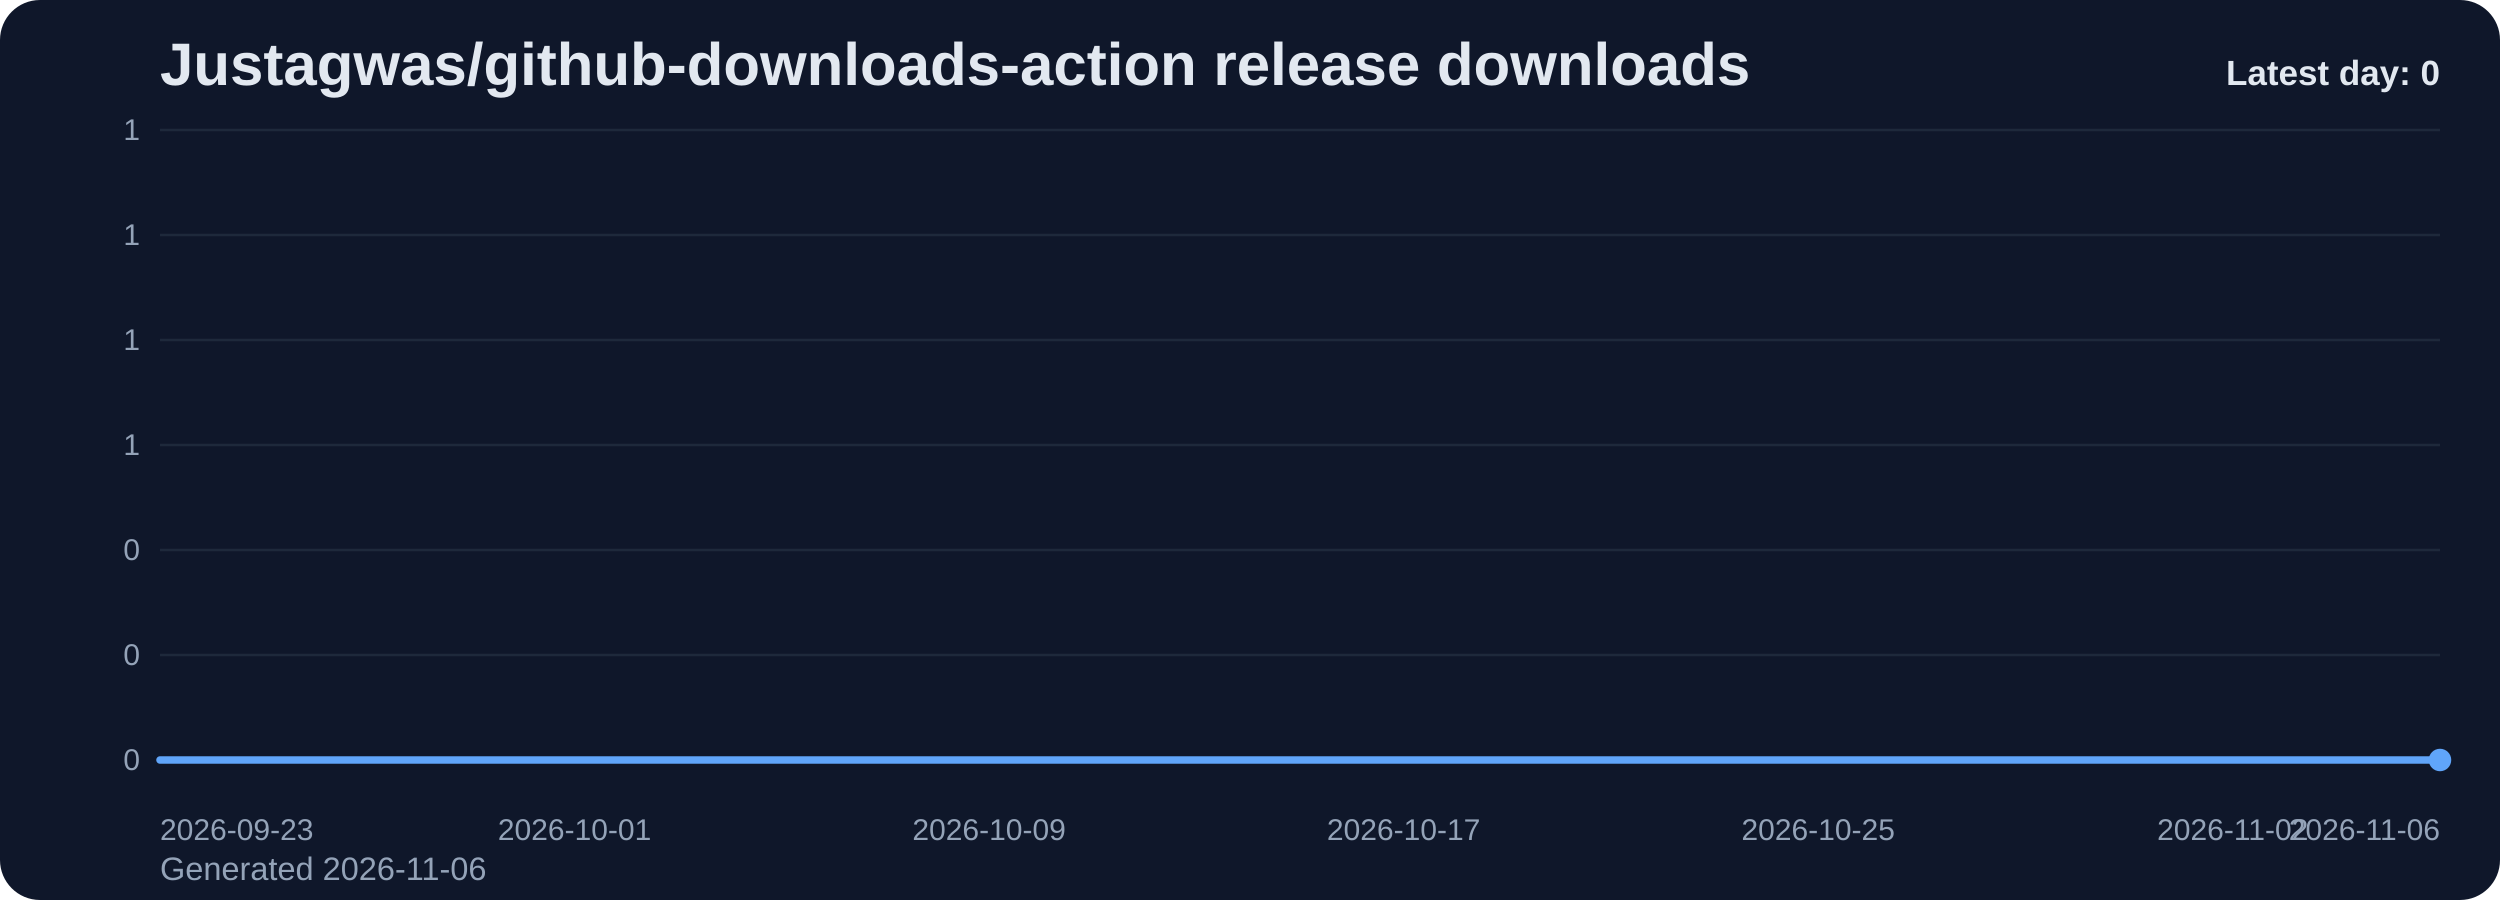
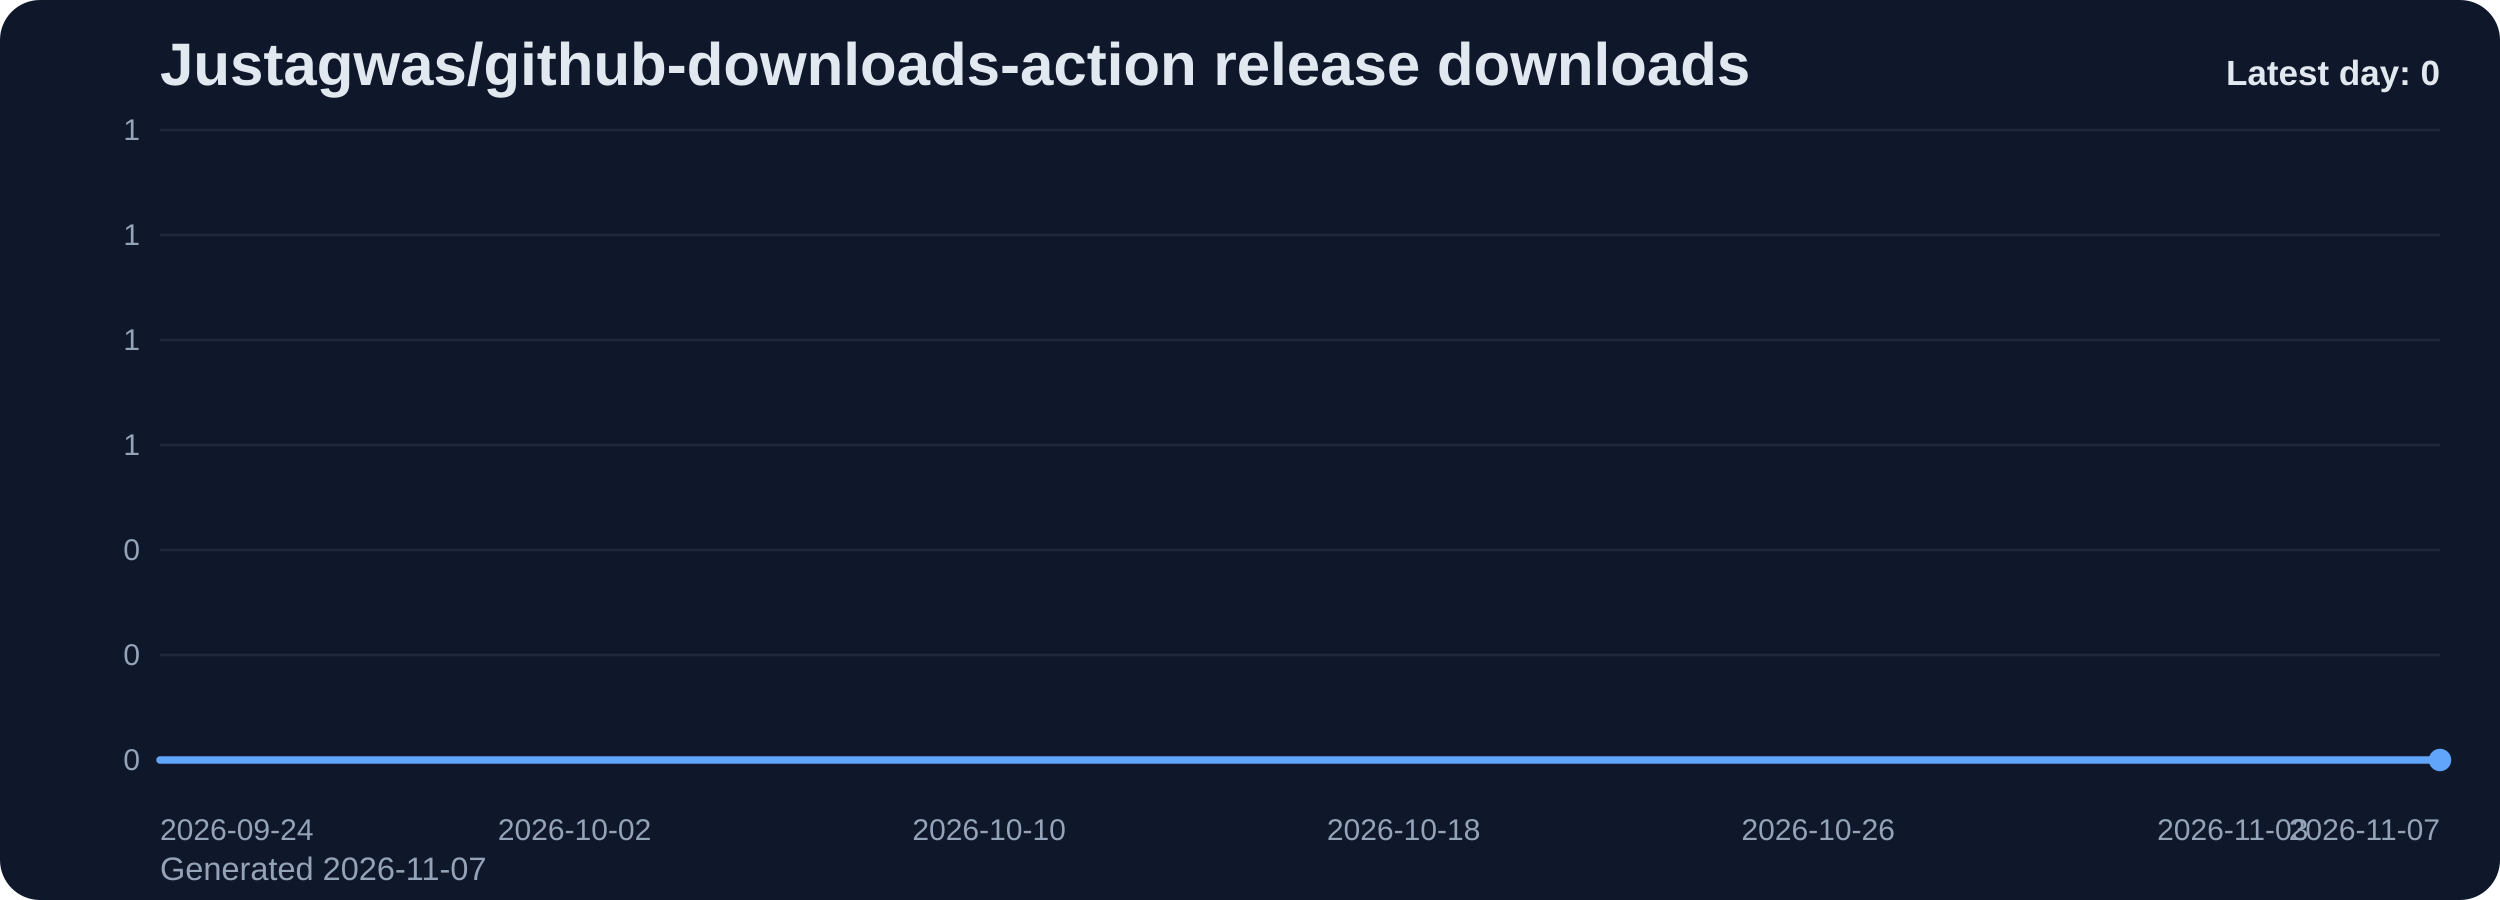
<svg xmlns="http://www.w3.org/2000/svg" viewBox="0 0 1000 360" role="img" aria-label="Justagwas/github-downloads-action release downloads chart">
  <defs>
    <linearGradient id="fill-daily-slate" x1="0" y1="0" x2="0" y2="1">
      <stop offset="0%" stop-color="#60a5fa" stop-opacity="0.32" />
      <stop offset="100%" stop-color="#60a5fa" stop-opacity="0.05" />
    </linearGradient>
    <style>
      .bg { fill: #0f172a; }
      .title { font: 700 24px Arial, sans-serif; fill: #e2e8f0; }
      .sub { font: 400 13px Arial, sans-serif; fill: #94a3b8; }
      .grid { stroke: #1e293b; stroke-width: 1; }
      .axis { font: 400 12px Arial, sans-serif; fill: #94a3b8; }
      .line { fill: none; stroke: #60a5fa; stroke-width: 3; stroke-linecap: round; stroke-linejoin: round; }
      .dot { fill: #60a5fa; }
      .value { font: 600 11px Arial, sans-serif; fill: #cbd5e1; }
      .latest { font: 700 14px Arial, sans-serif; fill: #e2e8f0; }
    </style>
  </defs>
  <rect class="bg" x="0" y="0" width="1000" height="360" rx="16" />
  <text class="title" x="64" y="34">Justagwas/github-downloads-action release downloads</text>
-   <text class="sub" x="64" y="352">Generated 2026-11-06</text>
+   <text class="sub" x="64" y="352">Generated 2026-11-07</text>
  <line x1="64" y1="52.00" x2="976" y2="52.00" class="grid" />
  <text x="56" y="56.00" text-anchor="end" class="axis">1</text>
  <line x1="64" y1="94.00" x2="976" y2="94.00" class="grid" />
  <text x="56" y="98.00" text-anchor="end" class="axis">1</text>
  <line x1="64" y1="136.00" x2="976" y2="136.00" class="grid" />
  <text x="56" y="140.00" text-anchor="end" class="axis">1</text>
  <line x1="64" y1="178.00" x2="976" y2="178.00" class="grid" />
  <text x="56" y="182.00" text-anchor="end" class="axis">1</text>
  <line x1="64" y1="220.00" x2="976" y2="220.00" class="grid" />
  <text x="56" y="224.00" text-anchor="end" class="axis">0</text>
  <line x1="64" y1="262.00" x2="976" y2="262.00" class="grid" />
  <text x="56" y="266.00" text-anchor="end" class="axis">0</text>
  <line x1="64" y1="304.00" x2="976" y2="304.00" class="grid" />
  <text x="56" y="308.00" text-anchor="end" class="axis">0</text>
  <path d="M 64.00 304 L 64.00 304.00 L 84.73 304.00 L 105.45 304.00 L 126.18 304.00 L 146.91 304.00 L 167.64 304.00 L 188.36 304.00 L 209.09 304.00 L 229.82 304.00 L 250.55 304.00 L 271.27 304.00 L 292.00 304.00 L 312.73 304.00 L 333.45 304.00 L 354.18 304.00 L 374.91 304.00 L 395.64 304.00 L 416.36 304.00 L 437.09 304.00 L 457.82 304.00 L 478.55 304.00 L 499.27 304.00 L 520.00 304.00 L 540.73 304.00 L 561.45 304.00 L 582.18 304.00 L 602.91 304.00 L 623.64 304.00 L 644.36 304.00 L 665.09 304.00 L 685.82 304.00 L 706.55 304.00 L 727.27 304.00 L 748.00 304.00 L 768.73 304.00 L 789.45 304.00 L 810.18 304.00 L 830.91 304.00 L 851.64 304.00 L 872.36 304.00 L 893.09 304.00 L 913.82 304.00 L 934.55 304.00 L 955.27 304.00 L 976.00 304.00 L 976.00 304 Z" fill="url(#fill-daily-slate)" />
  <polyline class="line" points="64.00,304.00 84.73,304.00 105.45,304.00 126.18,304.00 146.91,304.00 167.64,304.00 188.36,304.00 209.09,304.00 229.82,304.00 250.55,304.00 271.27,304.00 292.00,304.00 312.73,304.00 333.45,304.00 354.18,304.00 374.91,304.00 395.64,304.00 416.36,304.00 437.09,304.00 457.82,304.00 478.55,304.00 499.27,304.00 520.00,304.00 540.73,304.00 561.45,304.00 582.18,304.00 602.91,304.00 623.64,304.00 644.36,304.00 665.09,304.00 685.82,304.00 706.55,304.00 727.27,304.00 748.00,304.00 768.73,304.00 789.45,304.00 810.18,304.00 830.91,304.00 851.64,304.00 872.36,304.00 893.09,304.00 913.82,304.00 934.55,304.00 955.27,304.00 976.00,304.00" />
  <circle class="dot" cx="976.00" cy="304.00" r="4.5" />
-   <text class="axis" x="64.00" y="336" text-anchor="start">2026-09-23</text>
-   <text class="axis" x="229.82" y="336" text-anchor="middle">2026-10-01</text>
-   <text class="axis" x="395.64" y="336" text-anchor="middle">2026-10-09</text>
-   <text class="axis" x="561.45" y="336" text-anchor="middle">2026-10-17</text>
-   <text class="axis" x="727.27" y="336" text-anchor="middle">2026-10-25</text>
-   <text class="axis" x="893.09" y="336" text-anchor="middle">2026-11-02</text>
-   <text class="axis" x="976.00" y="336" text-anchor="end">2026-11-06</text>
+   <text class="axis" x="64.00" y="336" text-anchor="start">2026-09-24</text>
+   <text class="axis" x="229.82" y="336" text-anchor="middle">2026-10-02</text>
+   <text class="axis" x="395.64" y="336" text-anchor="middle">2026-10-10</text>
+   <text class="axis" x="561.45" y="336" text-anchor="middle">2026-10-18</text>
+   <text class="axis" x="727.27" y="336" text-anchor="middle">2026-10-26</text>
+   <text class="axis" x="893.09" y="336" text-anchor="middle">2026-11-03</text>
+   <text class="axis" x="976.00" y="336" text-anchor="end">2026-11-07</text>
  <text class="latest" x="976" y="34" text-anchor="end">Latest day: 0</text>
</svg>
